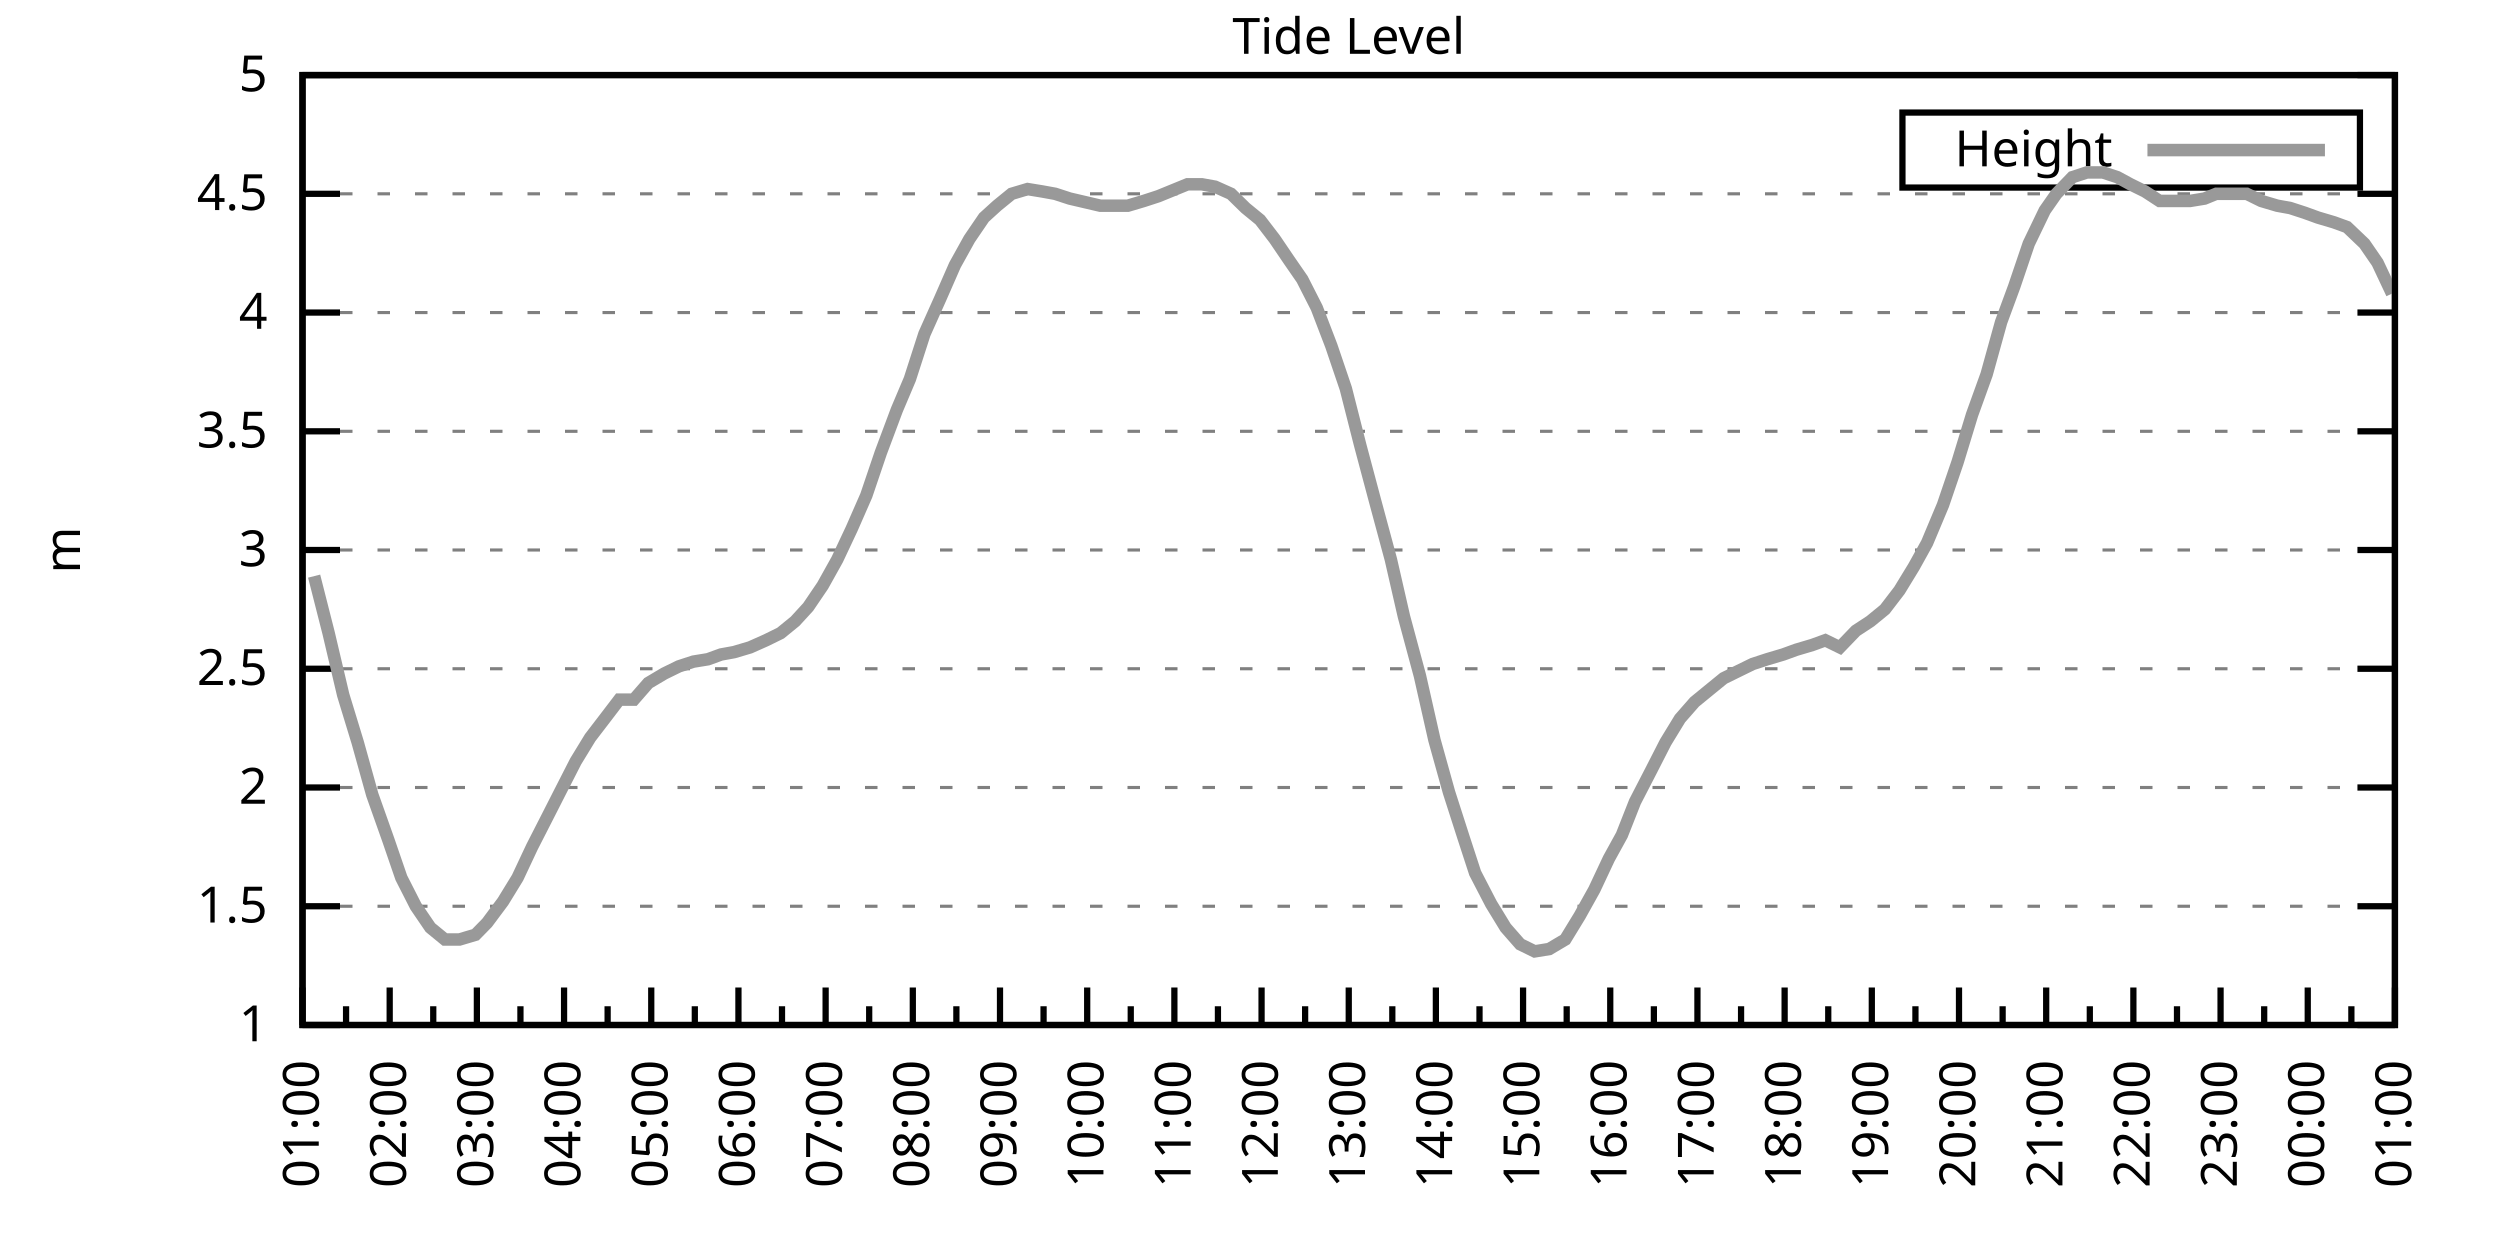
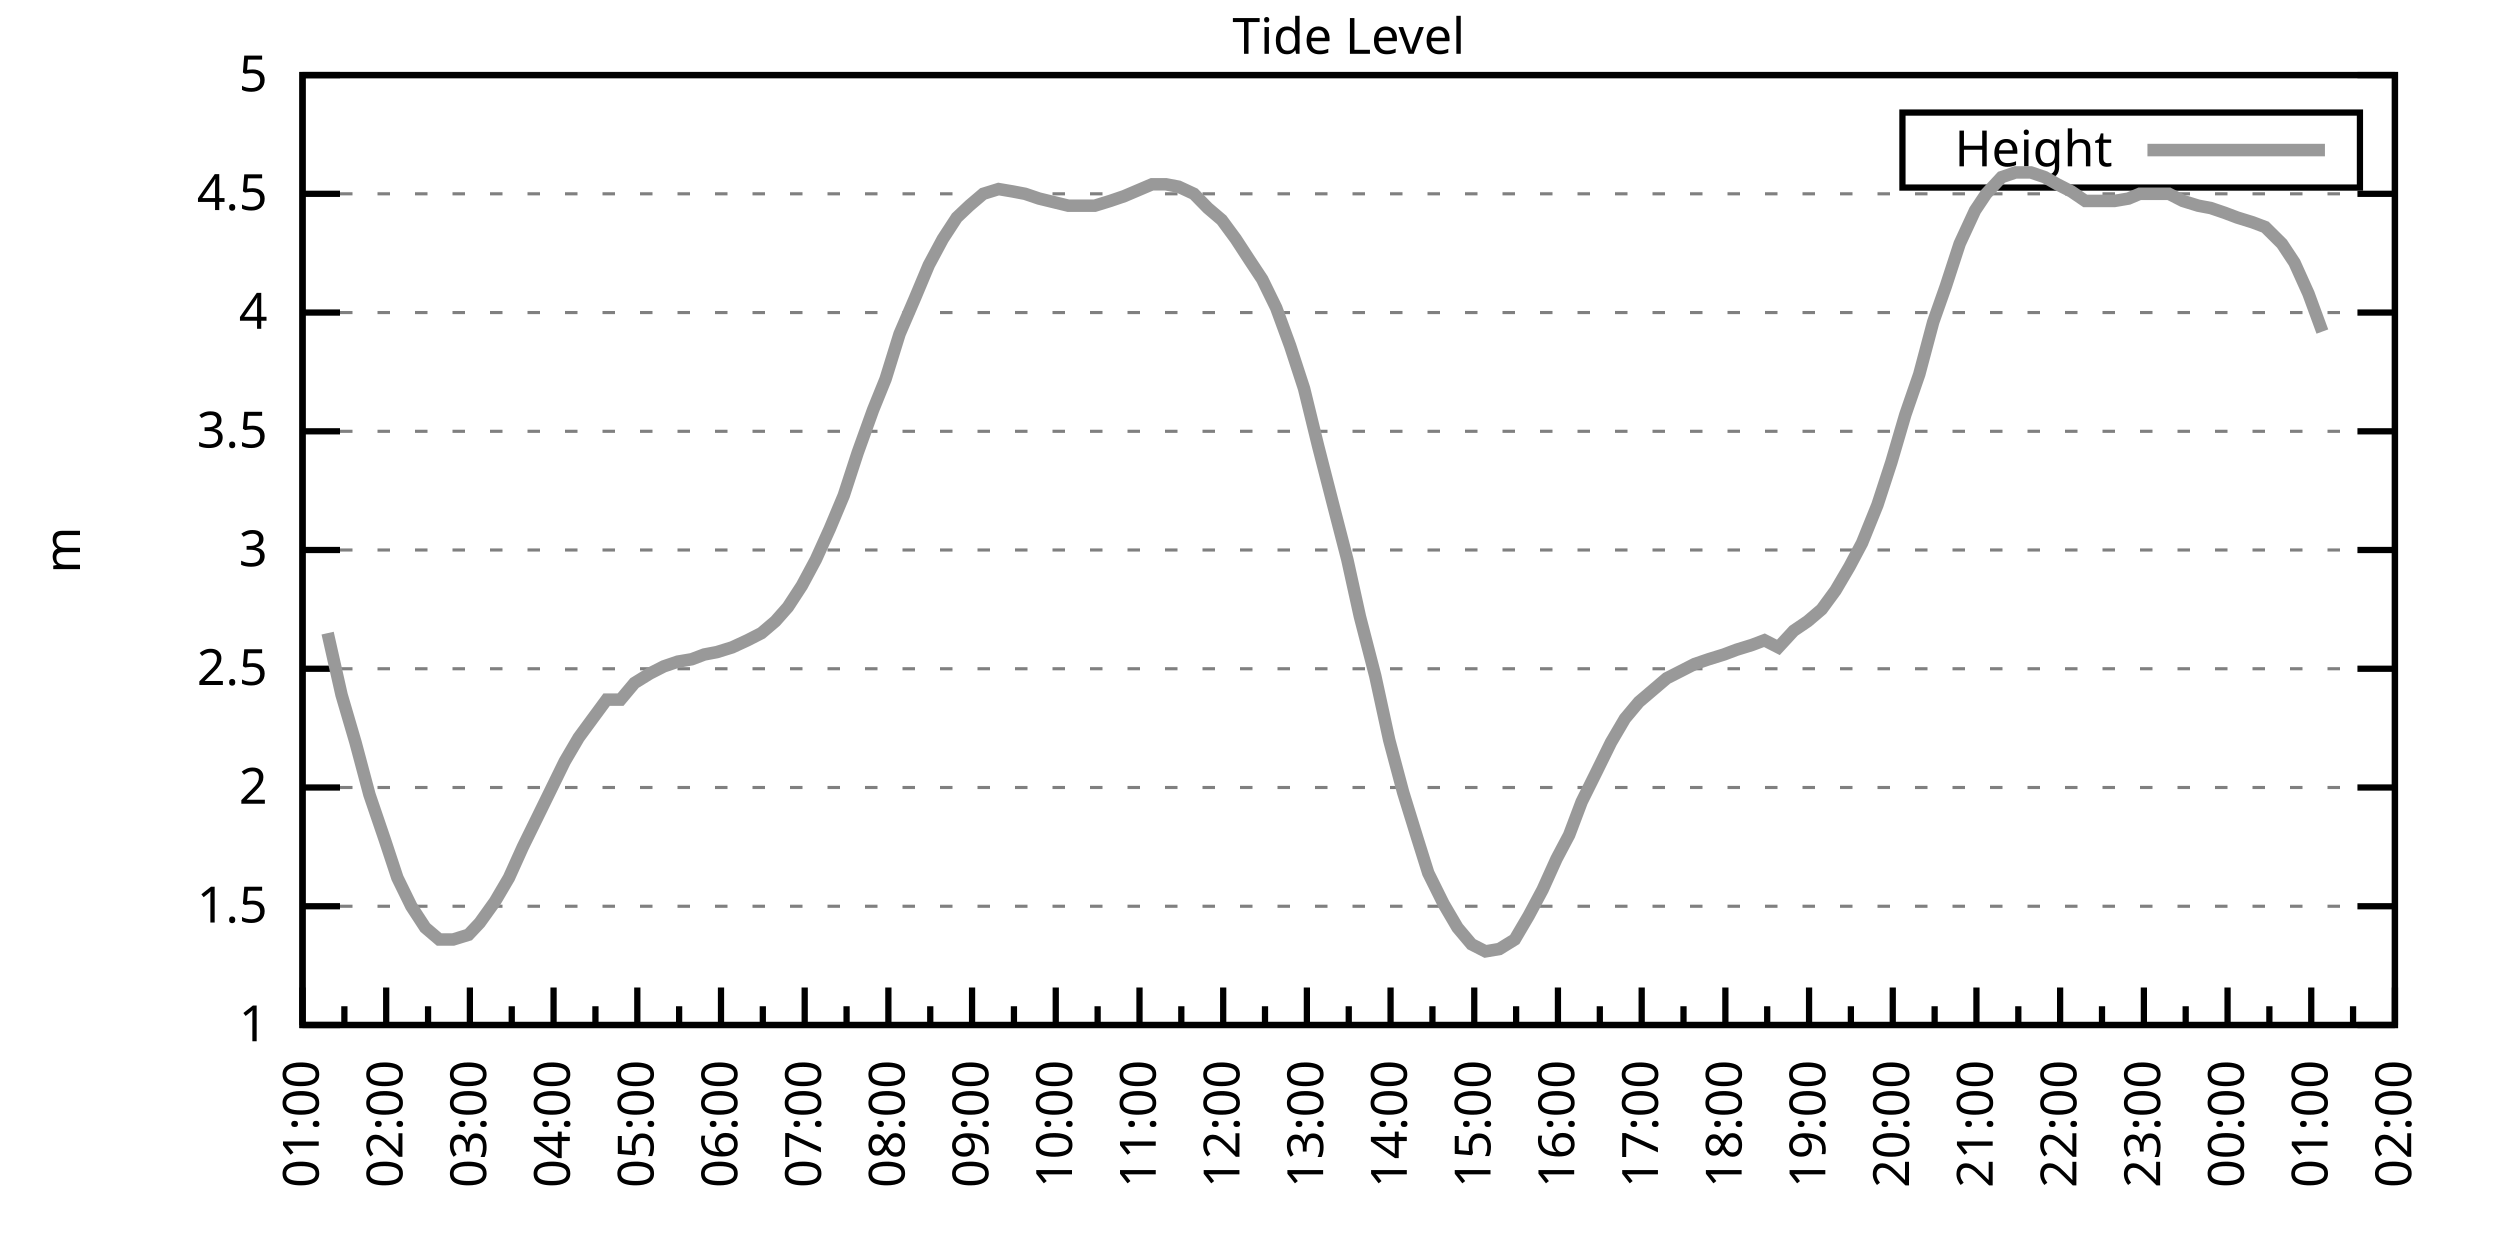
<svg xmlns="http://www.w3.org/2000/svg" xmlns:xlink="http://www.w3.org/1999/xlink" width="400" height="200" viewBox="0 0 400 200">
  <g id="gnuplot_canvas">
    <rect x="0" y="0" width="400" height="200" fill="none" />
    <defs>
      <circle id="gpDot" r="0.5" stroke-width="0.5" stroke="currentColor" />
      <path id="gpPt0" stroke-width="0.333" stroke="currentColor" d="M-1,0 h2 M0,-1 v2" />
      <path id="gpPt1" stroke-width="0.333" stroke="currentColor" d="M-1,-1 L1,1 M1,-1 L-1,1" />
      <path id="gpPt2" stroke-width="0.333" stroke="currentColor" d="M-1,0 L1,0 M0,-1 L0,1 M-1,-1 L1,1 M-1,1 L1,-1" />
      <rect id="gpPt3" stroke-width="0.333" stroke="currentColor" x="-1" y="-1" width="2" height="2" />
      <rect id="gpPt4" stroke-width="0.333" stroke="currentColor" fill="currentColor" x="-1" y="-1" width="2" height="2" />
      <circle id="gpPt5" stroke-width="0.333" stroke="currentColor" cx="0" cy="0" r="1" />
      <use xlink:href="#gpPt5" id="gpPt6" fill="currentColor" stroke="none" />
      <path id="gpPt7" stroke-width="0.333" stroke="currentColor" d="M0,-1.33 L-1.33,0.67 L1.33,0.67 z" />
      <use xlink:href="#gpPt7" id="gpPt8" fill="currentColor" stroke="none" />
      <use xlink:href="#gpPt7" id="gpPt9" stroke="currentColor" transform="rotate(180)" />
      <use xlink:href="#gpPt9" id="gpPt10" fill="currentColor" stroke="none" />
      <use xlink:href="#gpPt3" id="gpPt11" stroke="currentColor" transform="rotate(45)" />
      <use xlink:href="#gpPt11" id="gpPt12" fill="currentColor" stroke="none" />
      <path id="gpPt13" stroke-width="0.333" stroke="currentColor" d="M0,1.330 L1.265,0.411 L0.782,-1.067 L-0.782,-1.076 L-1.265,0.411 z" />
      <use xlink:href="#gpPt13" id="gpPt14" fill="currentColor" stroke="none" />
      <filter id="textbox" filterUnits="objectBoundingBox" x="0" y="0" height="1" width="1">
        <feFlood flood-color="white" flood-opacity="1" result="bgnd" />
        <feComposite in="SourceGraphic" in2="bgnd" operator="atop" />
      </filter>
      <filter id="greybox" filterUnits="objectBoundingBox" x="0" y="0" height="1" width="1">
        <feFlood flood-color="lightgrey" flood-opacity="1" result="grey" />
        <feComposite in="SourceGraphic" in2="grey" operator="atop" />
      </filter>
    </defs>
    <g fill="none" color="white" stroke="currentColor" stroke-width="1.00" stroke-linecap="butt" stroke-linejoin="miter">
</g>
    <g fill="none" color="black" stroke="currentColor" stroke-width="1.00" stroke-linecap="butt" stroke-linejoin="miter">
      <g stroke="none" shape-rendering="crispEdges">
        <polygon fill="rgb(255, 255, 255)" points="48.40,164.00 383.18,164.00 383.18,12.02 48.40,12.02 " />
      </g>
    </g>
    <g fill="none" color="black" stroke="currentColor" stroke-width="1.00" stroke-linecap="butt" stroke-linejoin="miter">
</g>
    <g fill="none" color="black" stroke="black" stroke-width="0.50" stroke-linecap="butt" stroke-linejoin="miter">
</g>
    <g fill="none" color="gray" stroke="currentColor" stroke-width="0.50" stroke-linecap="butt" stroke-linejoin="miter">
      <path stroke="gray" stroke-dasharray="2,4" class="gridline" d="M48.40,164.00 L383.19,164.00  " />
    </g>
    <g fill="none" color="gray" stroke="gray" stroke-width="1.00" stroke-linecap="butt" stroke-linejoin="miter">
</g>
    <g fill="none" color="black" stroke="currentColor" stroke-width="1.00" stroke-linecap="butt" stroke-linejoin="miter">
      <path stroke="black" d="M48.40,164.00 L54.40,164.00 M383.19,164.00 L377.19,164.00  " />
      <g transform="translate(42.80,166.60)" stroke="none" fill="black" font-family="Sans" font-size="8.00" text-anchor="end">
        <text>
          <tspan font-family="Sans"> 1</tspan>
        </text>
      </g>
    </g>
    <g fill="none" color="black" stroke="currentColor" stroke-width="1.00" stroke-linecap="butt" stroke-linejoin="miter">
</g>
    <g fill="none" color="black" stroke="black" stroke-width="0.50" stroke-linecap="butt" stroke-linejoin="miter">
</g>
    <g fill="none" color="gray" stroke="currentColor" stroke-width="0.50" stroke-linecap="butt" stroke-linejoin="miter">
      <path stroke="gray" stroke-dasharray="2,4" class="gridline" d="M48.40,145.00 L383.19,145.00  " />
    </g>
    <g fill="none" color="gray" stroke="gray" stroke-width="1.00" stroke-linecap="butt" stroke-linejoin="miter">
</g>
    <g fill="none" color="black" stroke="currentColor" stroke-width="1.00" stroke-linecap="butt" stroke-linejoin="miter">
      <path stroke="black" d="M48.40,145.00 L54.40,145.00 M383.19,145.00 L377.19,145.00  " />
      <g transform="translate(42.80,147.60)" stroke="none" fill="black" font-family="Sans" font-size="8.00" text-anchor="end">
        <text>
          <tspan font-family="Sans"> 1.5</tspan>
        </text>
      </g>
    </g>
    <g fill="none" color="black" stroke="currentColor" stroke-width="1.00" stroke-linecap="butt" stroke-linejoin="miter">
</g>
    <g fill="none" color="black" stroke="black" stroke-width="0.50" stroke-linecap="butt" stroke-linejoin="miter">
</g>
    <g fill="none" color="gray" stroke="currentColor" stroke-width="0.50" stroke-linecap="butt" stroke-linejoin="miter">
      <path stroke="gray" stroke-dasharray="2,4" class="gridline" d="M48.40,126.00 L383.19,126.00  " />
    </g>
    <g fill="none" color="gray" stroke="gray" stroke-width="1.00" stroke-linecap="butt" stroke-linejoin="miter">
</g>
    <g fill="none" color="black" stroke="currentColor" stroke-width="1.00" stroke-linecap="butt" stroke-linejoin="miter">
      <path stroke="black" d="M48.40,126.00 L54.40,126.00 M383.19,126.00 L377.19,126.00  " />
      <g transform="translate(42.80,128.60)" stroke="none" fill="black" font-family="Sans" font-size="8.00" text-anchor="end">
        <text>
          <tspan font-family="Sans"> 2</tspan>
        </text>
      </g>
    </g>
    <g fill="none" color="black" stroke="currentColor" stroke-width="1.00" stroke-linecap="butt" stroke-linejoin="miter">
</g>
    <g fill="none" color="black" stroke="black" stroke-width="0.50" stroke-linecap="butt" stroke-linejoin="miter">
</g>
    <g fill="none" color="gray" stroke="currentColor" stroke-width="0.50" stroke-linecap="butt" stroke-linejoin="miter">
      <path stroke="gray" stroke-dasharray="2,4" class="gridline" d="M48.40,107.00 L383.19,107.00  " />
    </g>
    <g fill="none" color="gray" stroke="gray" stroke-width="1.00" stroke-linecap="butt" stroke-linejoin="miter">
</g>
    <g fill="none" color="black" stroke="currentColor" stroke-width="1.00" stroke-linecap="butt" stroke-linejoin="miter">
      <path stroke="black" d="M48.40,107.00 L54.40,107.00 M383.19,107.00 L377.19,107.00  " />
      <g transform="translate(42.80,109.60)" stroke="none" fill="black" font-family="Sans" font-size="8.00" text-anchor="end">
        <text>
          <tspan font-family="Sans"> 2.5</tspan>
        </text>
      </g>
    </g>
    <g fill="none" color="black" stroke="currentColor" stroke-width="1.00" stroke-linecap="butt" stroke-linejoin="miter">
</g>
    <g fill="none" color="black" stroke="black" stroke-width="0.50" stroke-linecap="butt" stroke-linejoin="miter">
</g>
    <g fill="none" color="gray" stroke="currentColor" stroke-width="0.50" stroke-linecap="butt" stroke-linejoin="miter">
      <path stroke="gray" stroke-dasharray="2,4" class="gridline" d="M48.40,88.00 L383.19,88.00  " />
    </g>
    <g fill="none" color="gray" stroke="gray" stroke-width="1.00" stroke-linecap="butt" stroke-linejoin="miter">
</g>
    <g fill="none" color="black" stroke="currentColor" stroke-width="1.00" stroke-linecap="butt" stroke-linejoin="miter">
      <path stroke="black" d="M48.40,88.00 L54.40,88.00 M383.19,88.00 L377.19,88.00  " />
      <g transform="translate(42.80,90.60)" stroke="none" fill="black" font-family="Sans" font-size="8.00" text-anchor="end">
        <text>
          <tspan font-family="Sans"> 3</tspan>
        </text>
      </g>
    </g>
    <g fill="none" color="black" stroke="currentColor" stroke-width="1.00" stroke-linecap="butt" stroke-linejoin="miter">
</g>
    <g fill="none" color="black" stroke="black" stroke-width="0.50" stroke-linecap="butt" stroke-linejoin="miter">
</g>
    <g fill="none" color="gray" stroke="currentColor" stroke-width="0.50" stroke-linecap="butt" stroke-linejoin="miter">
      <path stroke="gray" stroke-dasharray="2,4" class="gridline" d="M48.40,69.01 L383.19,69.01  " />
    </g>
    <g fill="none" color="gray" stroke="gray" stroke-width="1.00" stroke-linecap="butt" stroke-linejoin="miter">
</g>
    <g fill="none" color="black" stroke="currentColor" stroke-width="1.00" stroke-linecap="butt" stroke-linejoin="miter">
      <path stroke="black" d="M48.40,69.01 L54.40,69.01 M383.19,69.01 L377.19,69.01  " />
      <g transform="translate(42.80,71.61)" stroke="none" fill="black" font-family="Sans" font-size="8.00" text-anchor="end">
        <text>
          <tspan font-family="Sans"> 3.5</tspan>
        </text>
      </g>
    </g>
    <g fill="none" color="black" stroke="currentColor" stroke-width="1.00" stroke-linecap="butt" stroke-linejoin="miter">
</g>
    <g fill="none" color="black" stroke="black" stroke-width="0.50" stroke-linecap="butt" stroke-linejoin="miter">
</g>
    <g fill="none" color="gray" stroke="currentColor" stroke-width="0.50" stroke-linecap="butt" stroke-linejoin="miter">
      <path stroke="gray" stroke-dasharray="2,4" class="gridline" d="M48.40,50.01 L383.19,50.01  " />
    </g>
    <g fill="none" color="gray" stroke="gray" stroke-width="1.00" stroke-linecap="butt" stroke-linejoin="miter">
</g>
    <g fill="none" color="black" stroke="currentColor" stroke-width="1.00" stroke-linecap="butt" stroke-linejoin="miter">
      <path stroke="black" d="M48.40,50.01 L54.40,50.01 M383.19,50.01 L377.19,50.01  " />
      <g transform="translate(42.80,52.61)" stroke="none" fill="black" font-family="Sans" font-size="8.00" text-anchor="end">
        <text>
          <tspan font-family="Sans"> 4</tspan>
        </text>
      </g>
    </g>
    <g fill="none" color="black" stroke="currentColor" stroke-width="1.00" stroke-linecap="butt" stroke-linejoin="miter">
</g>
    <g fill="none" color="black" stroke="black" stroke-width="0.50" stroke-linecap="butt" stroke-linejoin="miter">
</g>
    <g fill="none" color="gray" stroke="currentColor" stroke-width="0.50" stroke-linecap="butt" stroke-linejoin="miter">
      <path stroke="gray" stroke-dasharray="2,4" class="gridline" d="M48.40,31.01 L383.19,31.01  " />
    </g>
    <g fill="none" color="gray" stroke="gray" stroke-width="1.00" stroke-linecap="butt" stroke-linejoin="miter">
</g>
    <g fill="none" color="black" stroke="currentColor" stroke-width="1.00" stroke-linecap="butt" stroke-linejoin="miter">
      <path stroke="black" d="M48.40,31.01 L54.40,31.01 M383.19,31.01 L377.19,31.01  " />
      <g transform="translate(42.80,33.61)" stroke="none" fill="black" font-family="Sans" font-size="8.00" text-anchor="end">
        <text>
          <tspan font-family="Sans"> 4.5</tspan>
        </text>
      </g>
    </g>
    <g fill="none" color="black" stroke="currentColor" stroke-width="1.00" stroke-linecap="butt" stroke-linejoin="miter">
</g>
    <g fill="none" color="black" stroke="black" stroke-width="0.50" stroke-linecap="butt" stroke-linejoin="miter">
</g>
    <g fill="none" color="gray" stroke="currentColor" stroke-width="0.50" stroke-linecap="butt" stroke-linejoin="miter">
      <path stroke="gray" stroke-dasharray="2,4" class="gridline" d="M48.40,12.01 L383.19,12.01  " />
    </g>
    <g fill="none" color="gray" stroke="gray" stroke-width="1.00" stroke-linecap="butt" stroke-linejoin="miter">
</g>
    <g fill="none" color="black" stroke="currentColor" stroke-width="1.00" stroke-linecap="butt" stroke-linejoin="miter">
      <path stroke="black" d="M48.40,12.01 L54.40,12.01 M383.19,12.01 L377.19,12.01  " />
      <g transform="translate(42.80,14.61)" stroke="none" fill="black" font-family="Sans" font-size="8.00" text-anchor="end">
        <text>
          <tspan font-family="Sans"> 5</tspan>
        </text>
      </g>
    </g>
    <g fill="none" color="black" stroke="currentColor" stroke-width="1.00" stroke-linecap="butt" stroke-linejoin="miter">
      <path stroke="black" d="M48.40,164.00 L48.40,158.00  " />
      <g transform="translate(51.00,169.60) rotate(270)" stroke="none" fill="black" font-family="Sans" font-size="8.00" text-anchor="end">
        <text>
          <tspan font-family="Sans">01:00</tspan>
        </text>
      </g>
    </g>
    <g fill="none" color="black" stroke="currentColor" stroke-width="1.00" stroke-linecap="butt" stroke-linejoin="miter">
-       <path stroke="black" d="M55.37,164.00 L55.37,161.00 M62.35,164.00 L62.35,158.00  " />
-       <g transform="translate(64.95,169.60) rotate(270)" stroke="none" fill="black" font-family="Sans" font-size="8.00" text-anchor="end">
+       <path stroke="black" d="M55.10,164.00 L55.10,161.00 M61.79,164.00 L61.79,158.00  " />
+       <g transform="translate(64.39,169.60) rotate(270)" stroke="none" fill="black" font-family="Sans" font-size="8.00" text-anchor="end">
        <text>
          <tspan font-family="Sans">02:00</tspan>
        </text>
      </g>
    </g>
    <g fill="none" color="black" stroke="currentColor" stroke-width="1.00" stroke-linecap="butt" stroke-linejoin="miter">
-       <path stroke="black" d="M69.32,164.00 L69.32,161.00 M76.30,164.00 L76.30,158.00  " />
-       <g transform="translate(78.90,169.60) rotate(270)" stroke="none" fill="black" font-family="Sans" font-size="8.00" text-anchor="end">
+       <path stroke="black" d="M68.49,164.00 L68.49,161.00 M75.18,164.00 L75.18,158.00  " />
+       <g transform="translate(77.78,169.60) rotate(270)" stroke="none" fill="black" font-family="Sans" font-size="8.00" text-anchor="end">
        <text>
          <tspan font-family="Sans">03:00</tspan>
        </text>
      </g>
    </g>
    <g fill="none" color="black" stroke="currentColor" stroke-width="1.00" stroke-linecap="butt" stroke-linejoin="miter">
-       <path stroke="black" d="M83.27,164.00 L83.27,161.00 M90.25,164.00 L90.25,158.00  " />
-       <g transform="translate(92.85,169.60) rotate(270)" stroke="none" fill="black" font-family="Sans" font-size="8.00" text-anchor="end">
+       <path stroke="black" d="M81.88,164.00 L81.88,161.00 M88.57,164.00 L88.57,158.00  " />
+       <g transform="translate(91.17,169.60) rotate(270)" stroke="none" fill="black" font-family="Sans" font-size="8.00" text-anchor="end">
        <text>
          <tspan font-family="Sans">04:00</tspan>
        </text>
      </g>
    </g>
    <g fill="none" color="black" stroke="currentColor" stroke-width="1.00" stroke-linecap="butt" stroke-linejoin="miter">
-       <path stroke="black" d="M97.22,164.00 L97.22,161.00 M104.20,164.00 L104.20,158.00  " />
-       <g transform="translate(106.80,169.60) rotate(270)" stroke="none" fill="black" font-family="Sans" font-size="8.00" text-anchor="end">
+       <path stroke="black" d="M95.27,164.00 L95.27,161.00 M101.97,164.00 L101.97,158.00  " />
+       <g transform="translate(104.57,169.60) rotate(270)" stroke="none" fill="black" font-family="Sans" font-size="8.00" text-anchor="end">
        <text>
          <tspan font-family="Sans">05:00</tspan>
        </text>
      </g>
    </g>
    <g fill="none" color="black" stroke="currentColor" stroke-width="1.00" stroke-linecap="butt" stroke-linejoin="miter">
-       <path stroke="black" d="M111.17,164.00 L111.17,161.00 M118.15,164.00 L118.15,158.00  " />
-       <g transform="translate(120.75,169.60) rotate(270)" stroke="none" fill="black" font-family="Sans" font-size="8.00" text-anchor="end">
+       <path stroke="black" d="M108.66,164.00 L108.66,161.00 M115.36,164.00 L115.36,158.00  " />
+       <g transform="translate(117.96,169.60) rotate(270)" stroke="none" fill="black" font-family="Sans" font-size="8.00" text-anchor="end">
        <text>
          <tspan font-family="Sans">06:00</tspan>
        </text>
      </g>
    </g>
    <g fill="none" color="black" stroke="currentColor" stroke-width="1.00" stroke-linecap="butt" stroke-linejoin="miter">
-       <path stroke="black" d="M125.12,164.00 L125.12,161.00 M132.10,164.00 L132.10,158.00  " />
-       <g transform="translate(134.70,169.60) rotate(270)" stroke="none" fill="black" font-family="Sans" font-size="8.00" text-anchor="end">
+       <path stroke="black" d="M122.05,164.00 L122.05,161.00 M128.75,164.00 L128.75,158.00  " />
+       <g transform="translate(131.35,169.60) rotate(270)" stroke="none" fill="black" font-family="Sans" font-size="8.00" text-anchor="end">
        <text>
          <tspan font-family="Sans">07:00</tspan>
        </text>
      </g>
    </g>
    <g fill="none" color="black" stroke="currentColor" stroke-width="1.00" stroke-linecap="butt" stroke-linejoin="miter">
-       <path stroke="black" d="M139.07,164.00 L139.07,161.00 M146.05,164.00 L146.05,158.00  " />
-       <g transform="translate(148.65,169.60) rotate(270)" stroke="none" fill="black" font-family="Sans" font-size="8.00" text-anchor="end">
+       <path stroke="black" d="M135.45,164.00 L135.45,161.00 M142.14,164.00 L142.14,158.00  " />
+       <g transform="translate(144.74,169.60) rotate(270)" stroke="none" fill="black" font-family="Sans" font-size="8.00" text-anchor="end">
        <text>
          <tspan font-family="Sans">08:00</tspan>
        </text>
      </g>
    </g>
    <g fill="none" color="black" stroke="currentColor" stroke-width="1.00" stroke-linecap="butt" stroke-linejoin="miter">
-       <path stroke="black" d="M153.02,164.00 L153.02,161.00 M160.00,164.00 L160.00,158.00  " />
-       <g transform="translate(162.60,169.60) rotate(270)" stroke="none" fill="black" font-family="Sans" font-size="8.00" text-anchor="end">
+       <path stroke="black" d="M148.84,164.00 L148.84,161.00 M155.53,164.00 L155.53,158.00  " />
+       <g transform="translate(158.13,169.60) rotate(270)" stroke="none" fill="black" font-family="Sans" font-size="8.00" text-anchor="end">
        <text>
          <tspan font-family="Sans">09:00</tspan>
        </text>
      </g>
    </g>
    <g fill="none" color="black" stroke="currentColor" stroke-width="1.00" stroke-linecap="butt" stroke-linejoin="miter">
-       <path stroke="black" d="M166.97,164.00 L166.97,161.00 M173.95,164.00 L173.95,158.00  " />
-       <g transform="translate(176.55,169.60) rotate(270)" stroke="none" fill="black" font-family="Sans" font-size="8.00" text-anchor="end">
+       <path stroke="black" d="M162.23,164.00 L162.23,161.00 M168.92,164.00 L168.92,158.00  " />
+       <g transform="translate(171.52,169.60) rotate(270)" stroke="none" fill="black" font-family="Sans" font-size="8.00" text-anchor="end">
        <text>
          <tspan font-family="Sans">10:00</tspan>
        </text>
      </g>
    </g>
    <g fill="none" color="black" stroke="currentColor" stroke-width="1.00" stroke-linecap="butt" stroke-linejoin="miter">
-       <path stroke="black" d="M180.92,164.00 L180.92,161.00 M187.90,164.00 L187.90,158.00  " />
-       <g transform="translate(190.50,169.60) rotate(270)" stroke="none" fill="black" font-family="Sans" font-size="8.00" text-anchor="end">
+       <path stroke="black" d="M175.62,164.00 L175.62,161.00 M182.32,164.00 L182.32,158.00  " />
+       <g transform="translate(184.92,169.60) rotate(270)" stroke="none" fill="black" font-family="Sans" font-size="8.00" text-anchor="end">
        <text>
          <tspan font-family="Sans">11:00</tspan>
        </text>
      </g>
    </g>
    <g fill="none" color="black" stroke="currentColor" stroke-width="1.00" stroke-linecap="butt" stroke-linejoin="miter">
-       <path stroke="black" d="M194.87,164.00 L194.87,161.00 M201.85,164.00 L201.85,158.00  " />
-       <g transform="translate(204.45,169.60) rotate(270)" stroke="none" fill="black" font-family="Sans" font-size="8.00" text-anchor="end">
+       <path stroke="black" d="M189.01,164.00 L189.01,161.00 M195.71,164.00 L195.71,158.00  " />
+       <g transform="translate(198.31,169.60) rotate(270)" stroke="none" fill="black" font-family="Sans" font-size="8.00" text-anchor="end">
        <text>
          <tspan font-family="Sans">12:00</tspan>
        </text>
      </g>
    </g>
    <g fill="none" color="black" stroke="currentColor" stroke-width="1.00" stroke-linecap="butt" stroke-linejoin="miter">
-       <path stroke="black" d="M208.82,164.00 L208.82,161.00 M215.80,164.00 L215.80,158.00  " />
-       <g transform="translate(218.40,169.60) rotate(270)" stroke="none" fill="black" font-family="Sans" font-size="8.00" text-anchor="end">
+       <path stroke="black" d="M202.40,164.00 L202.40,161.00 M209.10,164.00 L209.10,158.00  " />
+       <g transform="translate(211.70,169.60) rotate(270)" stroke="none" fill="black" font-family="Sans" font-size="8.00" text-anchor="end">
        <text>
          <tspan font-family="Sans">13:00</tspan>
        </text>
      </g>
    </g>
    <g fill="none" color="black" stroke="currentColor" stroke-width="1.00" stroke-linecap="butt" stroke-linejoin="miter">
-       <path stroke="black" d="M222.77,164.00 L222.77,161.00 M229.74,164.00 L229.74,158.00  " />
-       <g transform="translate(232.34,169.60) rotate(270)" stroke="none" fill="black" font-family="Sans" font-size="8.00" text-anchor="end">
+       <path stroke="black" d="M215.80,164.00 L215.80,161.00 M222.49,164.00 L222.49,158.00  " />
+       <g transform="translate(225.09,169.60) rotate(270)" stroke="none" fill="black" font-family="Sans" font-size="8.00" text-anchor="end">
        <text>
          <tspan font-family="Sans">14:00</tspan>
        </text>
      </g>
    </g>
    <g fill="none" color="black" stroke="currentColor" stroke-width="1.00" stroke-linecap="butt" stroke-linejoin="miter">
-       <path stroke="black" d="M236.72,164.00 L236.72,161.00 M243.69,164.00 L243.69,158.00  " />
-       <g transform="translate(246.29,169.60) rotate(270)" stroke="none" fill="black" font-family="Sans" font-size="8.00" text-anchor="end">
+       <path stroke="black" d="M229.19,164.00 L229.19,161.00 M235.88,164.00 L235.88,158.00  " />
+       <g transform="translate(238.48,169.60) rotate(270)" stroke="none" fill="black" font-family="Sans" font-size="8.00" text-anchor="end">
        <text>
          <tspan font-family="Sans">15:00</tspan>
        </text>
      </g>
    </g>
    <g fill="none" color="black" stroke="currentColor" stroke-width="1.00" stroke-linecap="butt" stroke-linejoin="miter">
-       <path stroke="black" d="M250.67,164.00 L250.67,161.00 M257.64,164.00 L257.64,158.00  " />
-       <g transform="translate(260.24,169.60) rotate(270)" stroke="none" fill="black" font-family="Sans" font-size="8.00" text-anchor="end">
+       <path stroke="black" d="M242.58,164.00 L242.58,161.00 M249.27,164.00 L249.27,158.00  " />
+       <g transform="translate(251.87,169.60) rotate(270)" stroke="none" fill="black" font-family="Sans" font-size="8.00" text-anchor="end">
        <text>
          <tspan font-family="Sans">16:00</tspan>
        </text>
      </g>
    </g>
    <g fill="none" color="black" stroke="currentColor" stroke-width="1.00" stroke-linecap="butt" stroke-linejoin="miter">
-       <path stroke="black" d="M264.62,164.00 L264.62,161.00 M271.59,164.00 L271.59,158.00  " />
-       <g transform="translate(274.19,169.60) rotate(270)" stroke="none" fill="black" font-family="Sans" font-size="8.00" text-anchor="end">
+       <path stroke="black" d="M255.97,164.00 L255.97,161.00 M262.67,164.00 L262.67,158.00  " />
+       <g transform="translate(265.27,169.60) rotate(270)" stroke="none" fill="black" font-family="Sans" font-size="8.00" text-anchor="end">
        <text>
          <tspan font-family="Sans">17:00</tspan>
        </text>
      </g>
    </g>
    <g fill="none" color="black" stroke="currentColor" stroke-width="1.00" stroke-linecap="butt" stroke-linejoin="miter">
-       <path stroke="black" d="M278.57,164.00 L278.57,161.00 M285.54,164.00 L285.54,158.00  " />
-       <g transform="translate(288.14,169.60) rotate(270)" stroke="none" fill="black" font-family="Sans" font-size="8.00" text-anchor="end">
+       <path stroke="black" d="M269.36,164.00 L269.36,161.00 M276.06,164.00 L276.06,158.00  " />
+       <g transform="translate(278.66,169.60) rotate(270)" stroke="none" fill="black" font-family="Sans" font-size="8.00" text-anchor="end">
        <text>
          <tspan font-family="Sans">18:00</tspan>
        </text>
      </g>
    </g>
    <g fill="none" color="black" stroke="currentColor" stroke-width="1.00" stroke-linecap="butt" stroke-linejoin="miter">
-       <path stroke="black" d="M292.52,164.00 L292.52,161.00 M299.49,164.00 L299.49,158.00  " />
-       <g transform="translate(302.09,169.60) rotate(270)" stroke="none" fill="black" font-family="Sans" font-size="8.00" text-anchor="end">
+       <path stroke="black" d="M282.75,164.00 L282.75,161.00 M289.45,164.00 L289.45,158.00  " />
+       <g transform="translate(292.05,169.60) rotate(270)" stroke="none" fill="black" font-family="Sans" font-size="8.00" text-anchor="end">
        <text>
          <tspan font-family="Sans">19:00</tspan>
        </text>
      </g>
    </g>
    <g fill="none" color="black" stroke="currentColor" stroke-width="1.00" stroke-linecap="butt" stroke-linejoin="miter">
-       <path stroke="black" d="M306.47,164.00 L306.47,161.00 M313.44,164.00 L313.44,158.00  " />
-       <g transform="translate(316.04,169.60) rotate(270)" stroke="none" fill="black" font-family="Sans" font-size="8.00" text-anchor="end">
+       <path stroke="black" d="M296.14,164.00 L296.14,161.00 M302.84,164.00 L302.84,158.00  " />
+       <g transform="translate(305.44,169.60) rotate(270)" stroke="none" fill="black" font-family="Sans" font-size="8.00" text-anchor="end">
        <text>
          <tspan font-family="Sans">20:00</tspan>
        </text>
      </g>
    </g>
    <g fill="none" color="black" stroke="currentColor" stroke-width="1.00" stroke-linecap="butt" stroke-linejoin="miter">
-       <path stroke="black" d="M320.42,164.00 L320.42,161.00 M327.39,164.00 L327.39,158.00  " />
-       <g transform="translate(329.99,169.60) rotate(270)" stroke="none" fill="black" font-family="Sans" font-size="8.00" text-anchor="end">
+       <path stroke="black" d="M309.54,164.00 L309.54,161.00 M316.23,164.00 L316.23,158.00  " />
+       <g transform="translate(318.83,169.60) rotate(270)" stroke="none" fill="black" font-family="Sans" font-size="8.00" text-anchor="end">
        <text>
          <tspan font-family="Sans">21:00</tspan>
        </text>
      </g>
    </g>
    <g fill="none" color="black" stroke="currentColor" stroke-width="1.00" stroke-linecap="butt" stroke-linejoin="miter">
-       <path stroke="black" d="M334.37,164.00 L334.37,161.00 M341.34,164.00 L341.34,158.00  " />
-       <g transform="translate(343.94,169.60) rotate(270)" stroke="none" fill="black" font-family="Sans" font-size="8.00" text-anchor="end">
+       <path stroke="black" d="M322.93,164.00 L322.93,161.00 M329.62,164.00 L329.62,158.00  " />
+       <g transform="translate(332.22,169.60) rotate(270)" stroke="none" fill="black" font-family="Sans" font-size="8.00" text-anchor="end">
        <text>
          <tspan font-family="Sans">22:00</tspan>
        </text>
      </g>
    </g>
    <g fill="none" color="black" stroke="currentColor" stroke-width="1.00" stroke-linecap="butt" stroke-linejoin="miter">
-       <path stroke="black" d="M348.32,164.00 L348.32,161.00 M355.29,164.00 L355.29,158.00  " />
-       <g transform="translate(357.89,169.60) rotate(270)" stroke="none" fill="black" font-family="Sans" font-size="8.00" text-anchor="end">
+       <path stroke="black" d="M336.32,164.00 L336.32,161.00 M343.02,164.00 L343.02,158.00  " />
+       <g transform="translate(345.62,169.60) rotate(270)" stroke="none" fill="black" font-family="Sans" font-size="8.00" text-anchor="end">
        <text>
          <tspan font-family="Sans">23:00</tspan>
        </text>
      </g>
    </g>
    <g fill="none" color="black" stroke="currentColor" stroke-width="1.00" stroke-linecap="butt" stroke-linejoin="miter">
-       <path stroke="black" d="M362.27,164.00 L362.27,161.00 M369.24,164.00 L369.24,158.00  " />
-       <g transform="translate(371.84,169.60) rotate(270)" stroke="none" fill="black" font-family="Sans" font-size="8.00" text-anchor="end">
+       <path stroke="black" d="M349.71,164.00 L349.71,161.00 M356.41,164.00 L356.41,158.00  " />
+       <g transform="translate(359.01,169.60) rotate(270)" stroke="none" fill="black" font-family="Sans" font-size="8.00" text-anchor="end">
        <text>
          <tspan font-family="Sans">00:00</tspan>
        </text>
      </g>
    </g>
    <g fill="none" color="black" stroke="currentColor" stroke-width="1.00" stroke-linecap="butt" stroke-linejoin="miter">
-       <path stroke="black" d="M376.22,164.00 L376.22,161.00 M383.19,164.00 L383.19,158.00  " />
+       <path stroke="black" d="M363.10,164.00 L363.10,161.00 M369.80,164.00 L369.80,158.00  " />
+       <g transform="translate(372.40,169.60) rotate(270)" stroke="none" fill="black" font-family="Sans" font-size="8.00" text-anchor="end">
+         <text>
+           <tspan font-family="Sans">01:00</tspan>
+         </text>
+       </g>
+     </g>
+     <g fill="none" color="black" stroke="currentColor" stroke-width="1.00" stroke-linecap="butt" stroke-linejoin="miter">
+       <path stroke="black" d="M376.49,164.00 L376.49,161.00 M383.19,164.00 L383.19,158.00  " />
      <g transform="translate(385.79,169.60) rotate(270)" stroke="none" fill="black" font-family="Sans" font-size="8.00" text-anchor="end">
        <text>
-           <tspan font-family="Sans">01:00</tspan>
+           <tspan font-family="Sans">02:00</tspan>
        </text>
      </g>
    </g>
    <g fill="none" color="black" stroke="currentColor" stroke-width="1.00" stroke-linecap="butt" stroke-linejoin="miter">
</g>
    <g fill="none" color="black" stroke="currentColor" stroke-width="1.00" stroke-linecap="butt" stroke-linejoin="miter">
      <path stroke="black" d="M48.40,12.01 L48.40,164.00 L383.19,164.00 L383.19,12.01 L48.40,12.01 Z  " />
    </g>
    <g fill="none" color="black" stroke="currentColor" stroke-width="1.00" stroke-linecap="butt" stroke-linejoin="miter">
      <g transform="translate(12.80,88.01) rotate(270)" stroke="none" fill="black" font-family="Sans" font-size="8.00" text-anchor="middle">
        <text>
          <tspan font-family="Sans">m</tspan>
        </text>
      </g>
    </g>
    <g fill="none" color="black" stroke="currentColor" stroke-width="1.00" stroke-linecap="butt" stroke-linejoin="miter">
</g>
    <g fill="none" color="black" stroke="currentColor" stroke-width="1.00" stroke-linecap="butt" stroke-linejoin="miter">
      <path stroke="black" d="M304.39,30.01 L304.39,18.01 L377.59,18.01 L377.59,30.01 L304.39,30.01 Z  " />
    </g>
    <g id="Tide_level_plot_1">
      <g fill="none" color="white" stroke="black" stroke-width="2.00" stroke-linecap="butt" stroke-linejoin="miter">
</g>
      <g fill="none" color="black" stroke="currentColor" stroke-width="2.00" stroke-linecap="butt" stroke-linejoin="miter">
        <g transform="translate(337.99,26.61)" stroke="none" fill="black" font-family="Sans" font-size="8.00" text-anchor="end">
          <text>
            <tspan font-family="Sans">Height</tspan>
          </text>
        </g>
      </g>
      <g fill="none" color="black" stroke="currentColor" stroke-width="2.00" stroke-linecap="butt" stroke-linejoin="miter">
-         <path stroke="rgb(153, 153, 153)" d="M343.59,24.01 L371.99,24.01 M50.26,92.18 L52.58,101.30 L54.91,111.18 L57.23,118.78 L59.56,127.14 L62.12,134.36   L64.21,140.44 L66.53,145.00 L68.86,148.42 L71.18,150.32 L73.51,150.32 L76.07,149.56 L77.93,147.66 L80.48,144.24   L82.81,140.44 L85.13,135.50 L87.46,130.94 L89.78,126.38 L92.11,121.82 L94.43,118.02 L96.76,114.98 L99.08,111.94   L101.41,111.94 L103.73,109.28 L106.29,107.76 L108.62,106.62 L110.94,105.86 L113.27,105.48 L115.36,104.72 L117.45,104.34   L120.01,103.58 L122.57,102.44 L124.89,101.30 L127.22,99.40 L129.31,97.12 L131.63,93.70 L133.96,89.52 L136.28,84.59   L138.61,79.27 L140.93,72.43 L143.49,65.59 L145.58,60.65 L147.91,53.43 L150.46,47.73 L152.79,42.41 L155.11,38.23   L157.44,34.81 L159.53,32.91 L161.86,31.01 L164.41,30.25 L166.74,30.63 L168.83,31.01 L171.16,31.77 L176.04,32.91   L178.36,32.91 L180.46,32.91 L183.01,32.15 L185.34,31.39 L189.99,29.49 L192.31,29.49 L194.41,29.87 L196.96,31.01   L199.29,33.29 L201.61,35.19 L203.94,38.23 L206.26,41.65 L208.36,44.69 L210.68,49.25 L213.01,55.33 L215.33,62.17   L217.65,71.29 L219.98,80.03 L222.54,89.52 L224.63,98.64 L227.19,108.14 L229.51,118.40 L231.84,126.76 L234.16,133.98   L236.02,139.68 L238.58,144.62 L240.90,148.42 L243.23,151.08 L245.55,152.22 L247.88,151.84 L250.44,150.32 L252.76,146.52   L255.09,142.34 L257.41,137.40 L259.50,133.60 L261.60,128.28 L264.15,123.34 L266.48,118.78 L268.80,114.98 L271.13,112.32   L273.45,110.42 L275.78,108.52 L278.10,107.38 L280.43,106.24 L282.75,105.48 L285.31,104.72 L287.40,103.96 L289.96,103.20   L292.05,102.44 L294.38,103.58 L296.94,100.92 L299.26,99.40 L301.58,97.50 L303.91,94.46 L306.23,90.66 L308.33,86.87   L310.88,80.79 L313.21,73.95 L315.53,66.35 L317.86,59.89 L320.18,51.53 L322.28,45.83 L324.60,38.99 L327.16,33.67   L329.02,31.01 L331.58,28.35 L333.90,27.59 L336.46,27.59 L338.78,28.35 L340.88,29.49 L343.20,30.63 L345.53,32.15   L348.08,32.15 L350.41,32.15 L352.73,31.77 L354.59,31.01 L357.15,31.01 L359.48,31.01 L361.80,32.15 L364.36,32.91   L366.45,33.29 L368.78,34.05 L370.87,34.81 L373.43,35.57 L375.52,36.33 L378.31,38.99 L380.40,42.03 L382.73,46.97    " />
+         <path stroke="rgb(153, 153, 153)" d="M343.59,24.01 L371.99,24.01 M52.42,101.30 L54.65,111.18 L56.88,118.78 L59.11,127.14 L61.57,134.36 L63.58,140.44   L65.81,145.00 L68.04,148.42 L70.27,150.32 L72.50,150.32 L74.96,149.56 L76.75,147.66 L79.20,144.24 L81.43,140.44   L83.66,135.50 L85.90,130.94 L88.13,126.38 L90.36,121.82 L92.59,118.02 L94.82,114.98 L97.06,111.94 L99.29,111.94   L101.52,109.28 L103.98,107.76 L106.21,106.62 L108.44,105.86 L110.67,105.48 L112.68,104.72 L114.69,104.34 L117.14,103.58   L119.60,102.44 L121.83,101.30 L124.06,99.40 L126.07,97.12 L128.30,93.70 L130.54,89.52 L132.77,84.59 L135.00,79.27   L137.23,72.43 L139.69,65.59 L141.69,60.65 L143.93,53.43 L146.38,47.73 L148.61,42.41 L150.85,38.23 L153.08,34.81   L155.09,32.91 L157.32,31.01 L159.77,30.25 L162.01,30.63 L164.01,31.01 L166.25,31.77 L170.93,32.91 L173.17,32.91   L175.17,32.91 L177.63,32.15 L179.86,31.39 L184.32,29.49 L186.56,29.49 L188.57,29.87 L191.02,31.01 L193.25,33.29   L195.48,35.19 L197.72,38.23 L199.95,41.65 L201.96,44.69 L204.19,49.25 L206.42,55.33 L208.65,62.17 L210.88,71.29   L213.12,80.03 L215.57,89.52 L217.58,98.64 L220.04,108.14 L222.27,118.40 L224.50,126.76 L226.73,133.98 L228.52,139.68   L230.97,144.62 L233.20,148.42 L235.44,151.08 L237.67,152.22 L239.90,151.84 L242.36,150.32 L244.59,146.52 L246.82,142.34   L249.05,137.40 L251.06,133.60 L253.07,128.28 L255.52,123.34 L257.76,118.78 L259.99,114.98 L262.22,112.32 L264.45,110.42   L266.68,108.52 L268.92,107.38 L271.15,106.24 L273.38,105.48 L275.83,104.72 L277.84,103.96 L280.30,103.20 L282.31,102.44   L284.54,103.58 L286.99,100.92 L289.23,99.40 L291.46,97.50 L293.69,94.46 L295.92,90.66 L297.93,86.87 L300.39,80.79   L302.62,73.95 L304.85,66.35 L307.08,59.89 L309.31,51.53 L311.32,45.83 L313.55,38.99 L316.01,33.67 L317.79,31.01   L320.25,28.35 L322.48,27.59 L324.94,27.59 L327.17,28.35 L329.18,29.49 L331.41,30.63 L333.64,32.15 L336.10,32.15   L338.33,32.15 L340.56,31.77 L342.35,31.01 L344.80,31.01 L347.03,31.01 L349.26,32.15 L351.72,32.91 L353.73,33.29   L355.96,34.05 L357.97,34.81 L360.42,35.57 L362.43,36.33 L365.11,38.99 L367.12,42.03 L369.35,46.97 L371.58,53.05    " />
      </g>
    </g>
    <g fill="none" color="black" stroke="currentColor" stroke-width="2.00" stroke-linecap="butt" stroke-linejoin="miter">
</g>
    <g fill="none" color="black" stroke="black" stroke-width="1.00" stroke-linecap="butt" stroke-linejoin="miter">
</g>
    <g fill="none" color="black" stroke="currentColor" stroke-width="1.00" stroke-linecap="butt" stroke-linejoin="miter">
      <path stroke="black" d="M48.40,12.01 L48.40,164.00 L383.19,164.00 L383.19,12.01 L48.40,12.01 Z  " />
    </g>
    <g fill="none" color="black" stroke="currentColor" stroke-width="1.00" stroke-linecap="butt" stroke-linejoin="miter">
      <g transform="translate(215.79,8.61)" stroke="none" fill="black" font-family="Sans" font-size="8.00" text-anchor="middle">
        <text>
          <tspan font-family="Sans">Tide Level</tspan>
        </text>
      </g>
    </g>
    <g fill="none" color="black" stroke="currentColor" stroke-width="1.00" stroke-linecap="butt" stroke-linejoin="miter">
</g>
  </g>
</svg>
